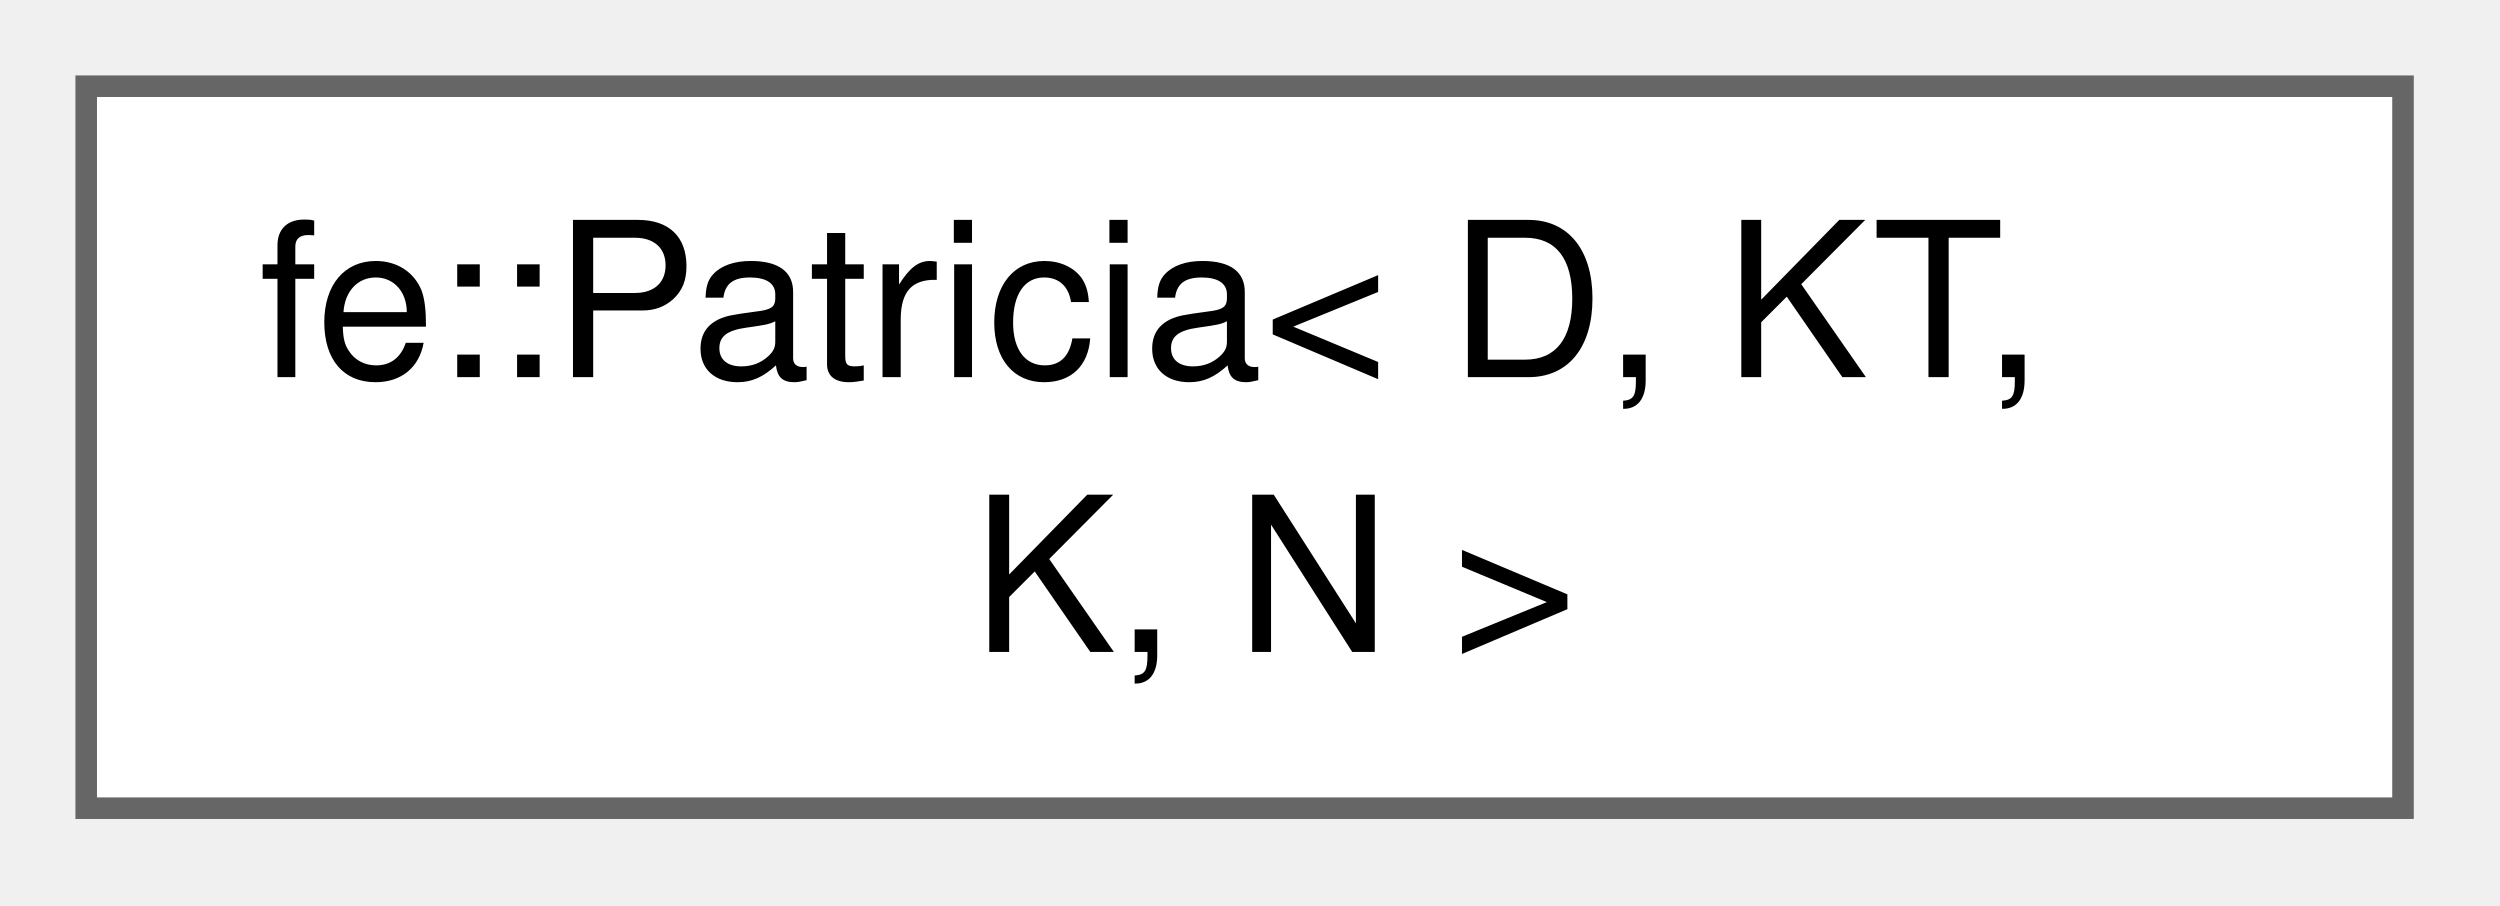
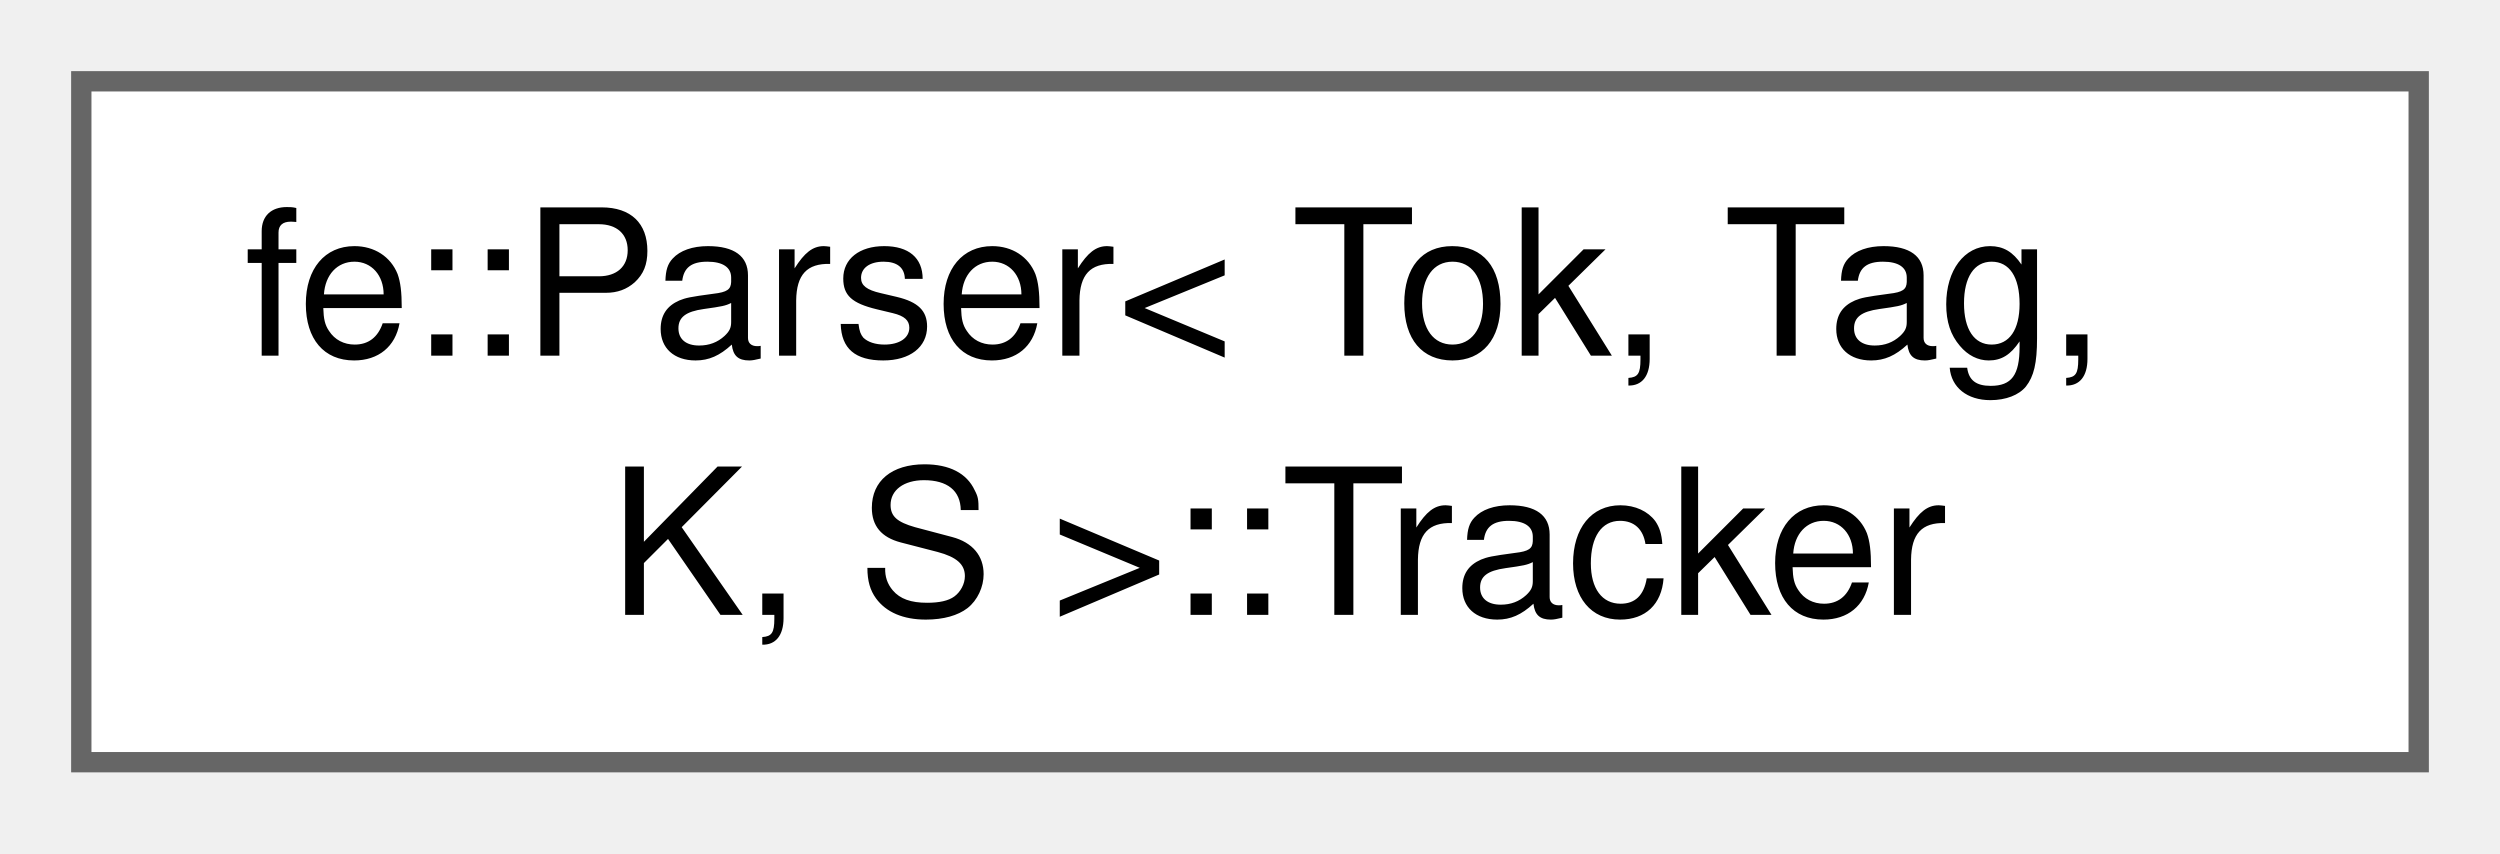
- <svg xmlns="http://www.w3.org/2000/svg" xmlns:xlink="http://www.w3.org/1999/xlink" width="116pt" height="42pt" viewBox="0.00 0.00 116.00 42.00">
+ <svg xmlns="http://www.w3.org/2000/svg" xmlns:xlink="http://www.w3.org/1999/xlink" width="123pt" height="42pt" viewBox="0.00 0.00 123.00 42.00">
  <g id="graph0" class="graph" transform="scale(1 1) rotate(0) translate(4 37.5)">
    <g id="Node000000" class="node">
      <g id="a_Node000000">
-         <a xlink:href="classfe_1_1Patricia.html" target="_top" xlink:title="Hash-consed, immutable sets of D*, ordered by an unsigned id the elements carry themselves.">
-           <polygon fill="white" stroke="#666666" points="107.5,-33.5 0,-33.5 0,0 107.5,0 107.5,-33.5" />
-           <text xml:space="preserve" text-anchor="start" x="8" y="-20" font-family="Helvetica,sans-Serif" font-size="10.00">fe::Patricia&lt; D, KT,</text>
-           <text xml:space="preserve" text-anchor="middle" x="53.75" y="-7.25" font-family="Helvetica,sans-Serif" font-size="10.00"> K, N &gt;</text>
+         <a xlink:href="classfe_1_1Parser_1_1Tracker.html" target="_top" xlink:title=" ">
+           <polygon fill="white" stroke="#666666" points="115,-33.5 0,-33.5 0,0 115,0 115,-33.5" />
+           <text xml:space="preserve" text-anchor="start" x="8" y="-20" font-family="Helvetica,sans-Serif" font-size="10.00">fe::Parser&lt; Tok, Tag,</text>
+           <text xml:space="preserve" text-anchor="middle" x="57.5" y="-7.25" font-family="Helvetica,sans-Serif" font-size="10.00"> K, S &gt;::Tracker</text>
        </a>
      </g>
    </g>
  </g>
</svg>
